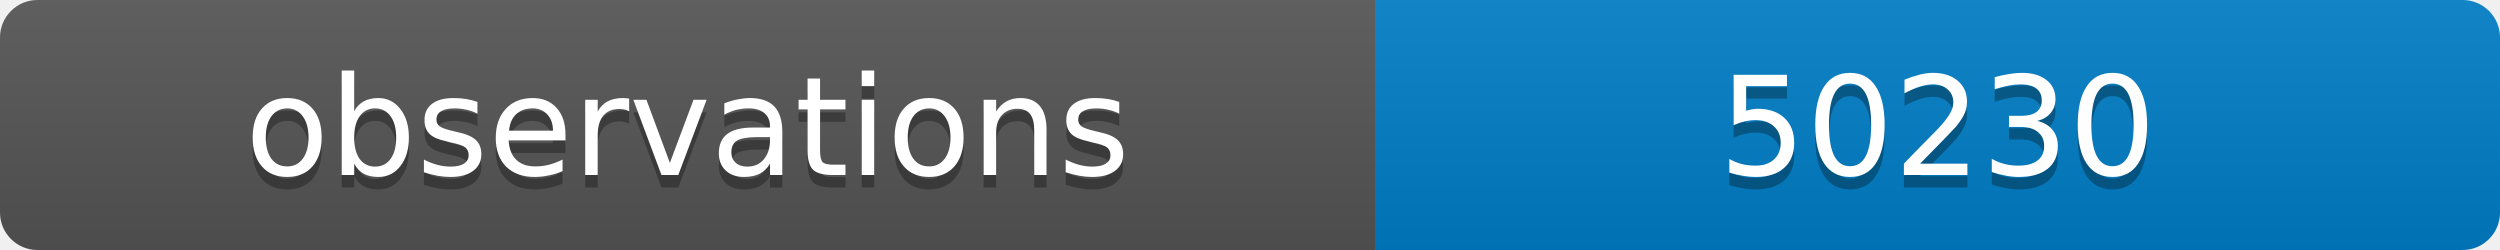
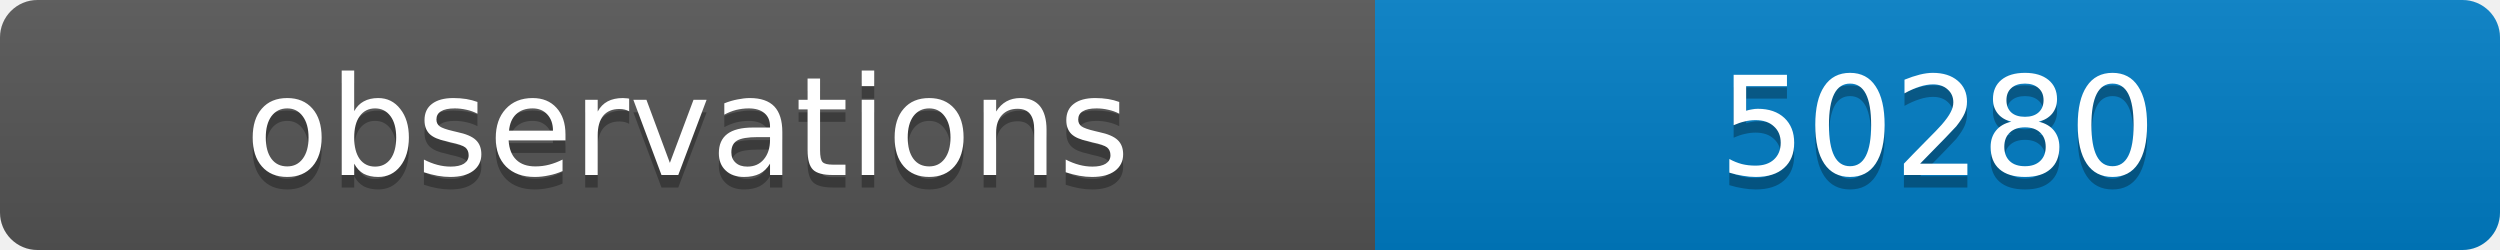
<svg xmlns="http://www.w3.org/2000/svg" width="200" height="20">
  <linearGradient id="b" x2="0" y2="100%">
    <stop offset="0" stop-color="#bbb" stop-opacity=".1" />
    <stop offset="1" stop-opacity=".1" />
  </linearGradient>
  <clipPath id="a">
    <rect width="200" height="20" rx="3" fill="#fff" />
  </clipPath>
  <g clip-path="url(#a)">
    <path fill="#555" d="M0 0h110v20H0z" />
    <path fill="#007ec6" d="M110 0h90v20H110z" />
    <path fill="url(#b)" d="M0 0h200v20H0z" />
  </g>
  <g fill="#fff" text-anchor="middle" font-family="DejaVu Sans,Verdana,Geneva,sans-serif" font-size="11">
    <text x="55" y="15" fill="#010101" fill-opacity=".3">observations</text>
    <text x="55" y="14">observations</text>
-     <text x="155" y="15" fill="#010101" fill-opacity=".3">50230</text>
-     <text x="155" y="14">50230</text>
+     <text x="155" y="15" fill="#010101" fill-opacity=".3">50280</text>
+     <text x="155" y="14">50280</text>
  </g>
</svg>
